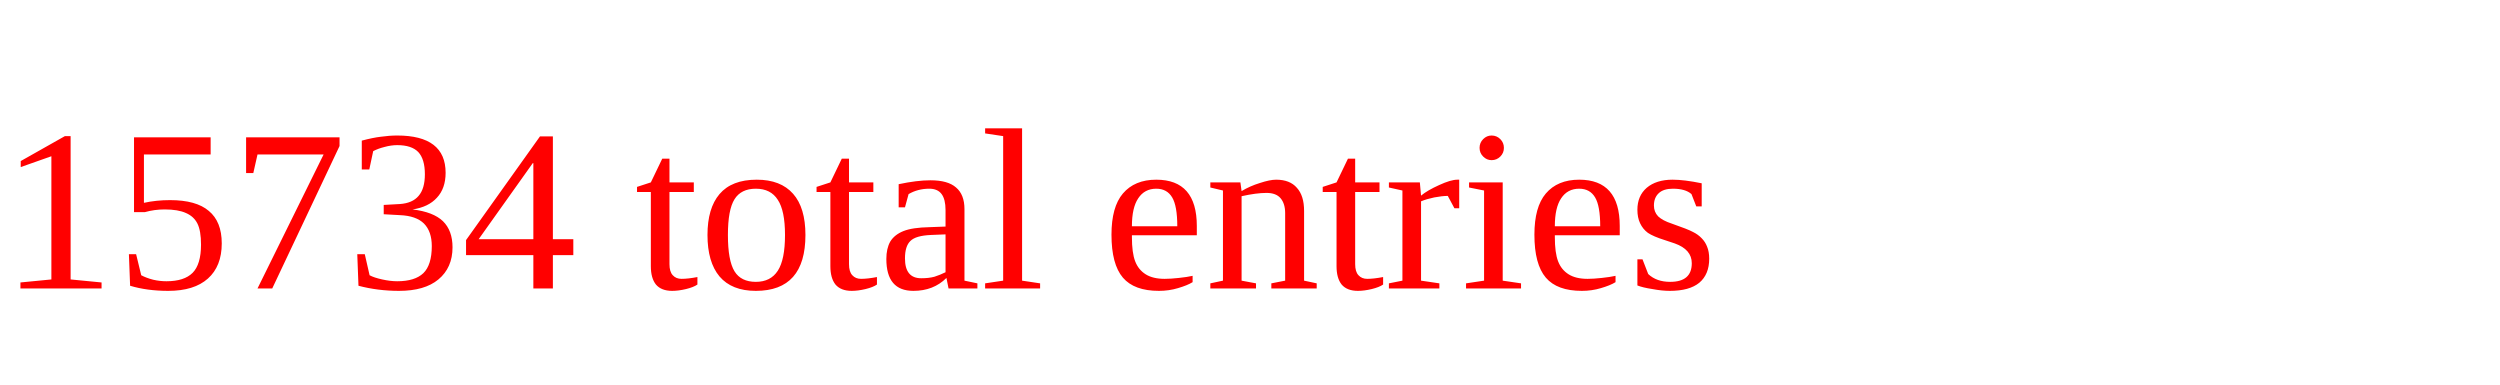
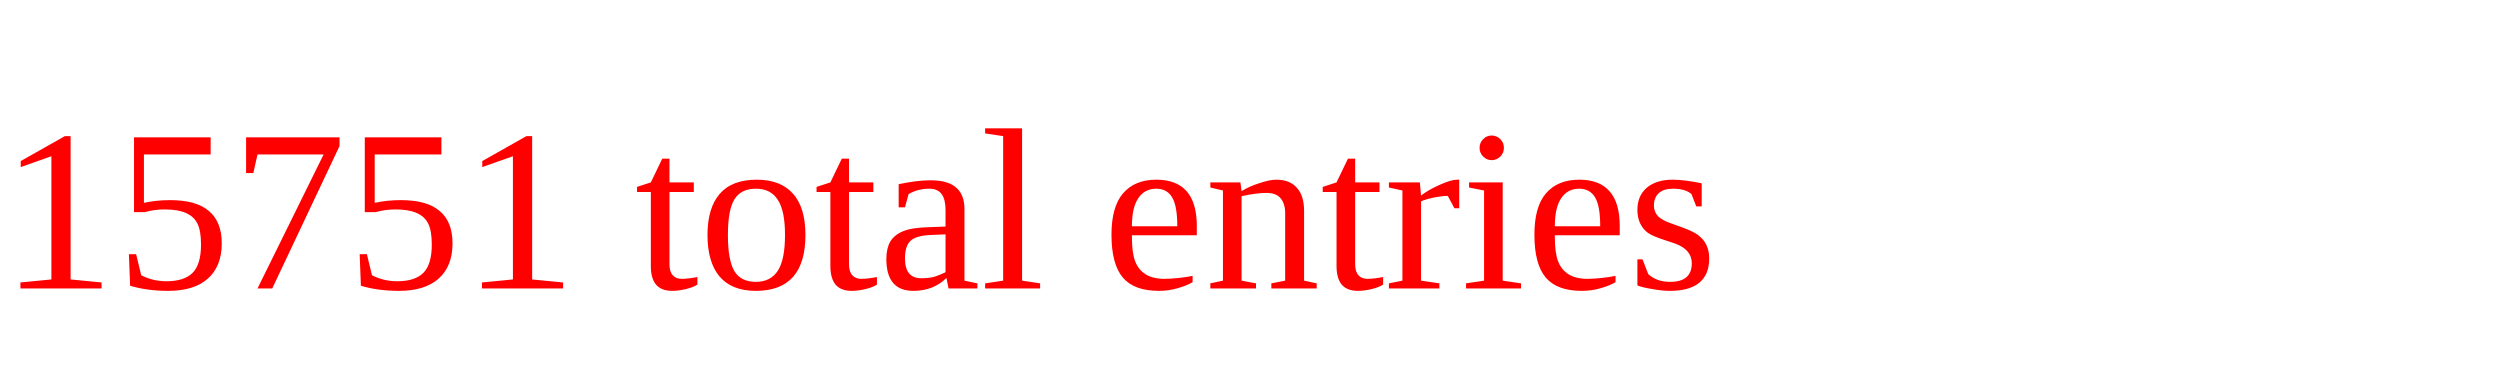
<svg xmlns="http://www.w3.org/2000/svg" height="20" width="130" version="1.1">
-   <text x="0" y="15" fill="red">15734 total entries</text>
+   <text x="0" y="15" fill="red">15751 total entries</text>
</svg>
